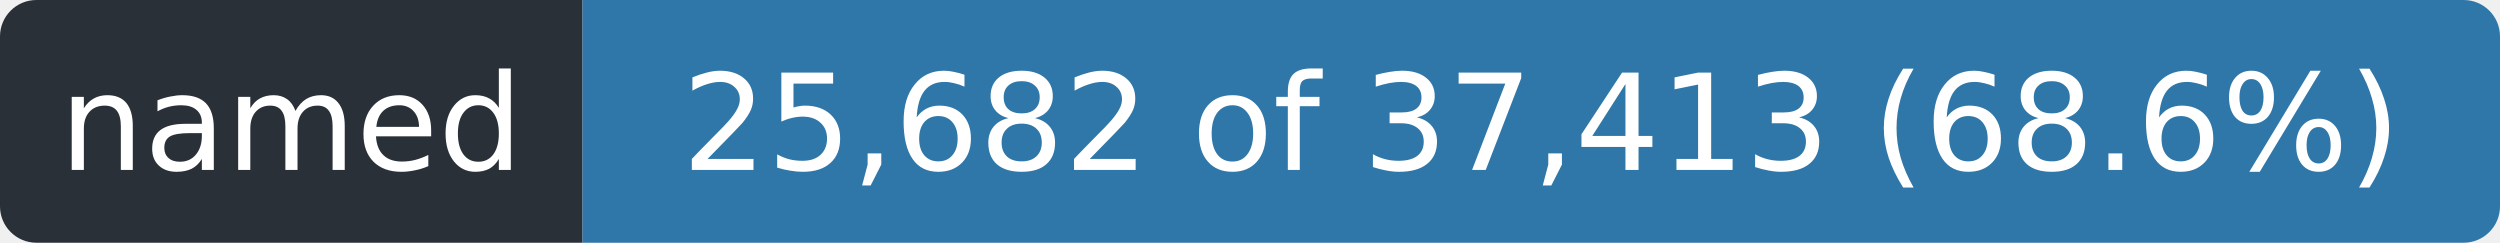
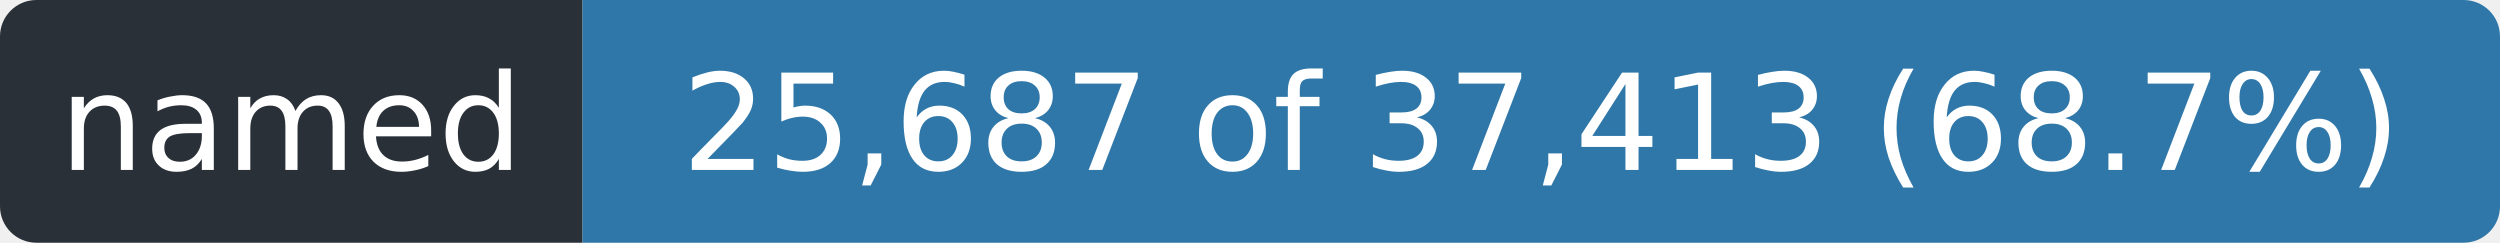
- <svg xmlns="http://www.w3.org/2000/svg" width="206" height="20" role="img" aria-label="named: 25,682 of 37,413 (68.6%)">
+ <svg xmlns="http://www.w3.org/2000/svg" width="206" height="20" role="img" aria-label="named: 25,687 of 37,413 (68.7%)">
  <clipPath id="r">
    <rect width="206" height="20" rx="3" />
  </clipPath>
  <g clip-path="url(#r)">
    <rect width="48" height="20" fill="#2a3038" />
    <rect x="48" width="158" height="20" fill="#2f77a8" />
  </g>
  <g fill="#fff" font-family="Verdana,Geneva,DejaVu Sans,sans-serif" font-size="11" text-anchor="middle">
    <text x="24.0" y="14" textLength="36">named</text>
-     <text x="127.0" y="14" textLength="146">25,682 of 37,413 (68.6%)</text>
+     <text x="127.0" y="14" textLength="146">25,687 of 37,413 (68.7%)</text>
  </g>
</svg>
